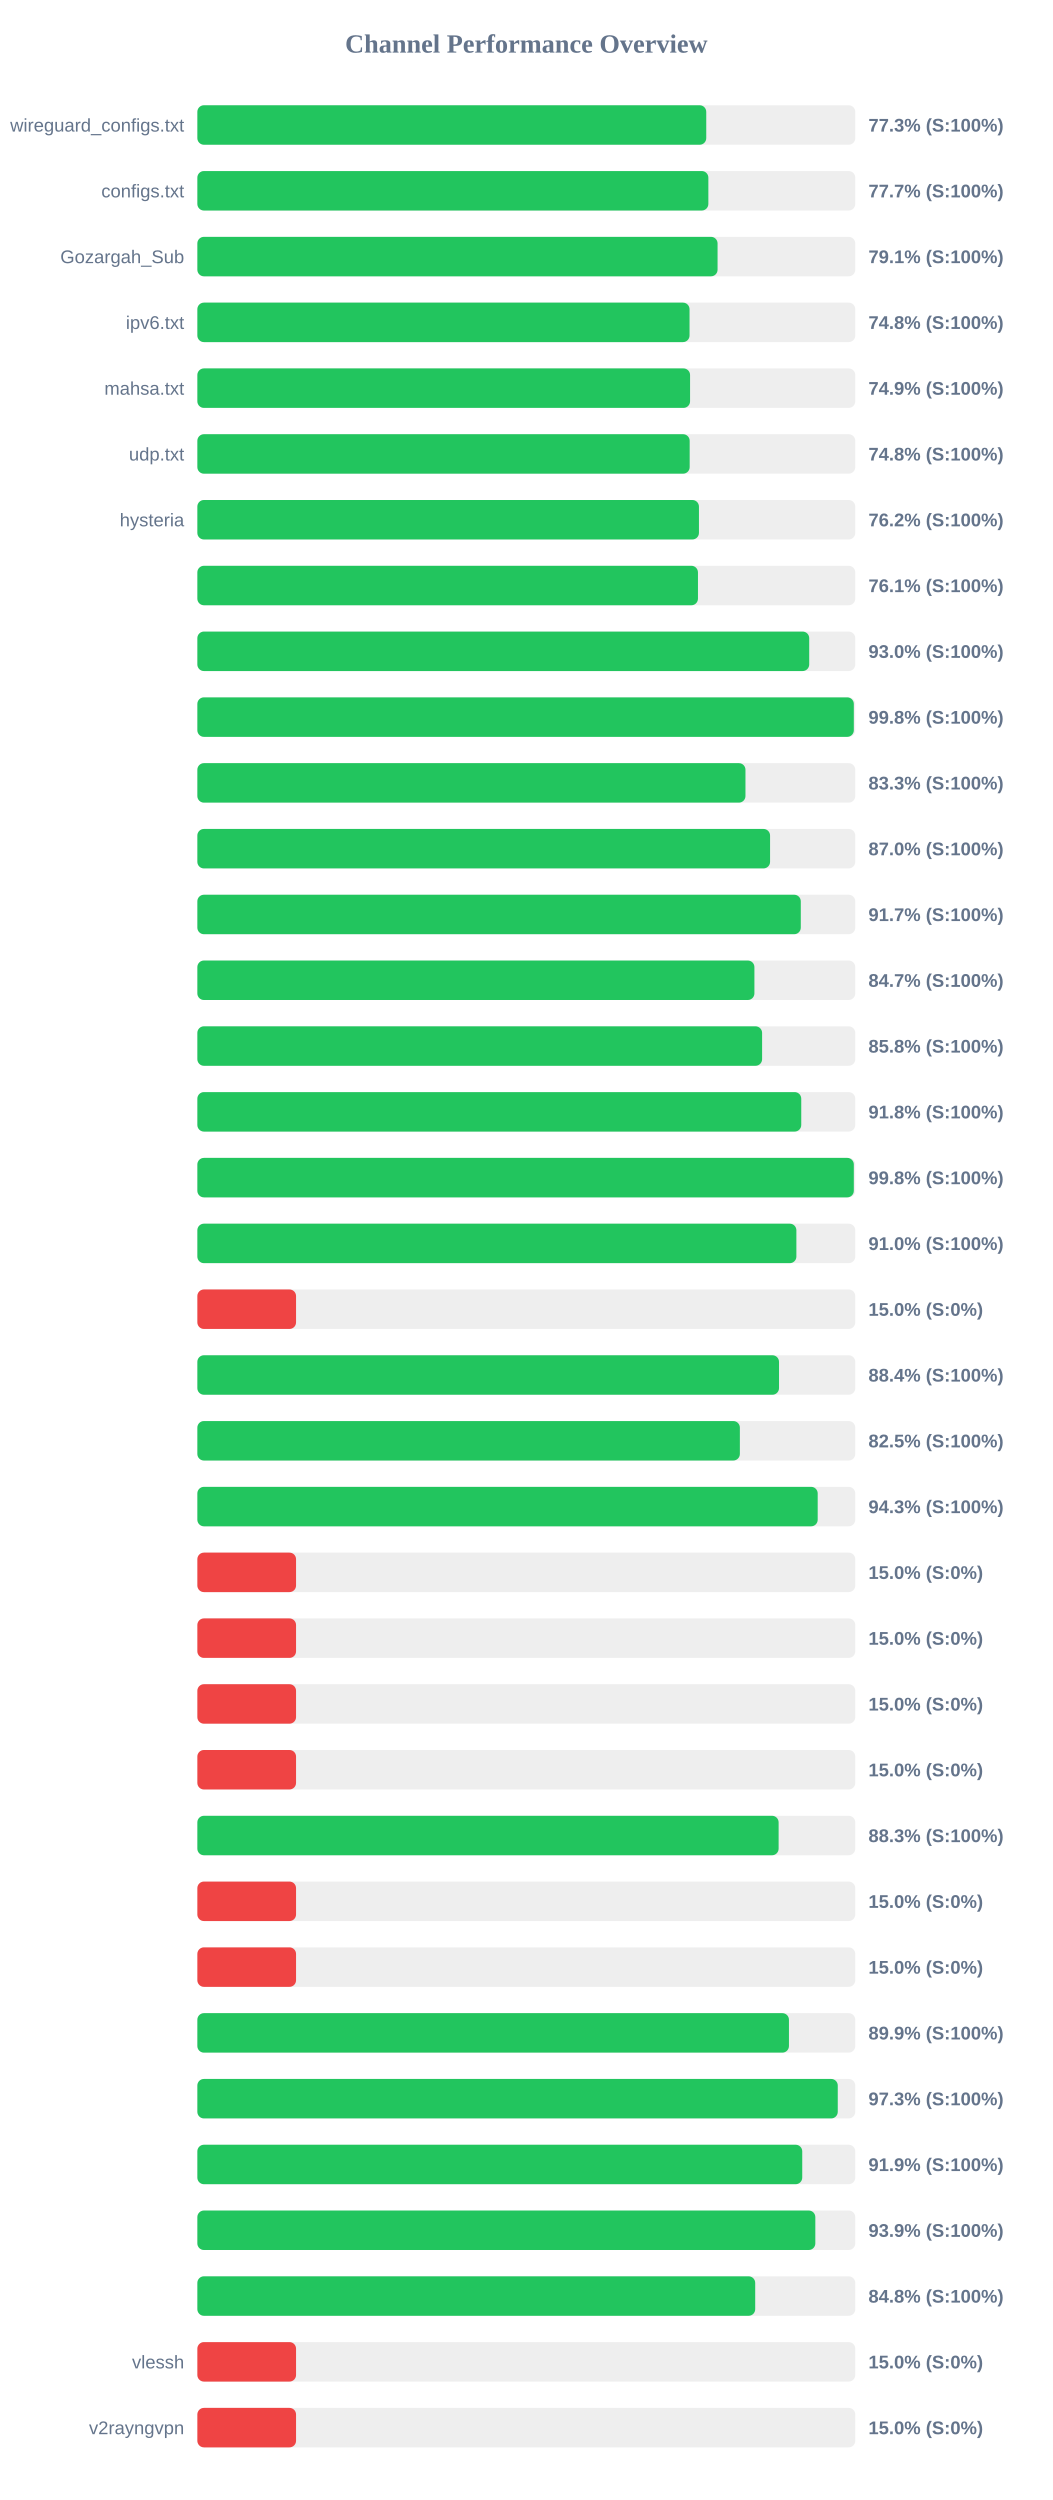
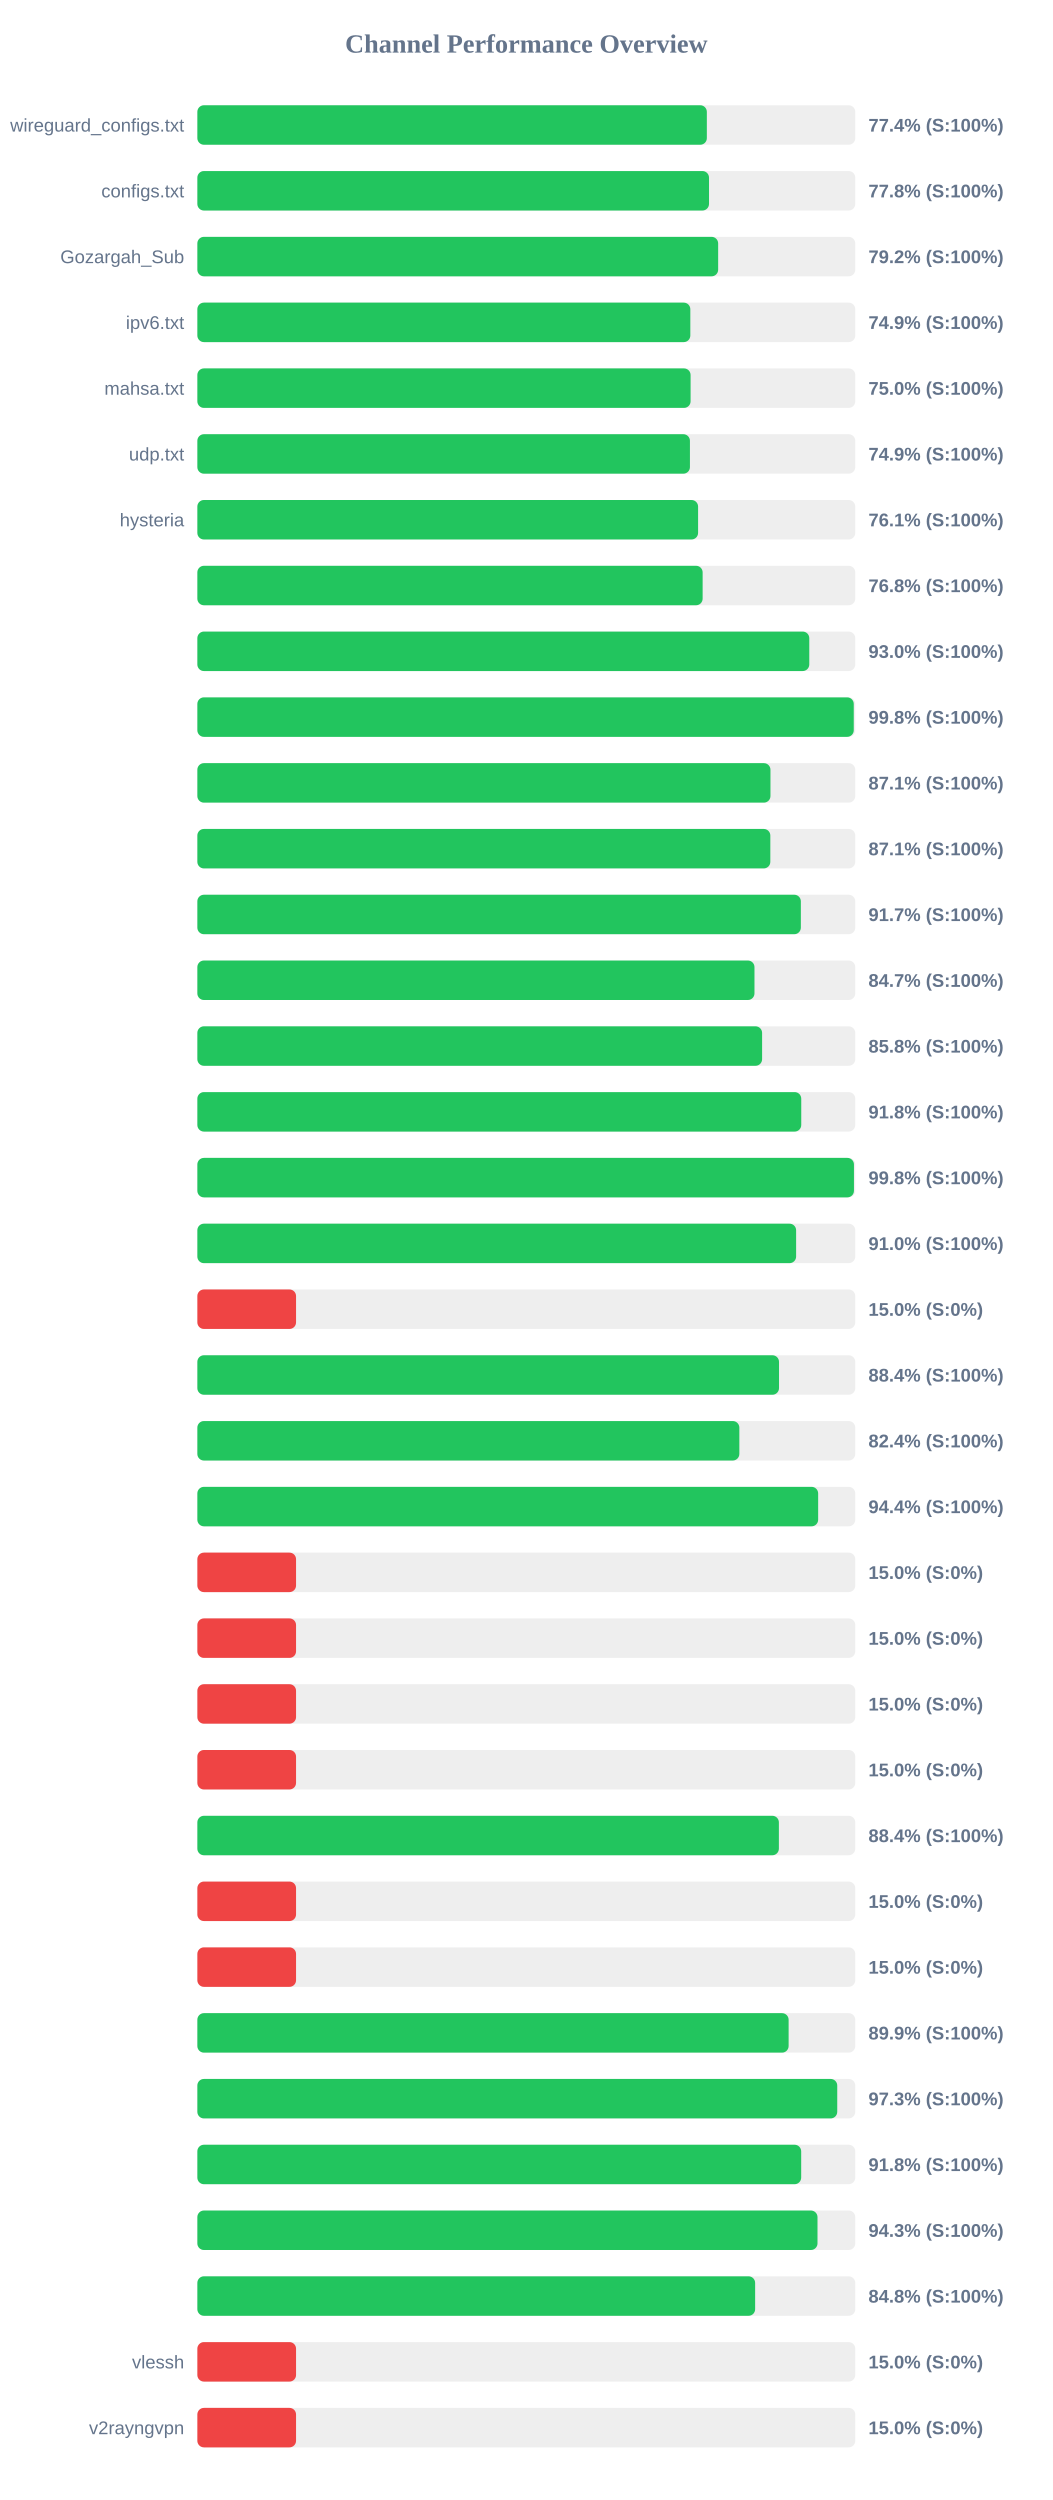
<svg xmlns="http://www.w3.org/2000/svg" width="800" height="1900" version="1.1">
  <style>
        .row { font: 14px Arial; fill: #64748b; }
        .score { font: bold 14px Arial; fill: #64748b; }
    </style>
  <text x="400" y="40" text-anchor="middle" font-size="20px" font-weight="bold" fill="#64748b">Channel Performance Overview</text>
  <rect x="150" y="80" width="500" height="30" fill="#eee" rx="5" />
-   <rect x="150" y="80" width="386.75" height="30" fill="#22c55e" rx="5" />
+   <rect x="150" y="80" width="387.2" height="30" fill="#22c55e" rx="5" />
  <text x="140" y="100" text-anchor="end" class="row">wireguard_configs.txt</text>
-   <text x="660" y="100" text-anchor="start" class="score">77.3% (S:100%)</text>
+   <text x="660" y="100" text-anchor="start" class="score">77.4% (S:100%)</text>
  <rect x="150" y="130" width="500" height="30" fill="#eee" rx="5" />
-   <rect x="150" y="130" width="388.35" height="30" fill="#22c55e" rx="5" />
+   <rect x="150" y="130" width="388.85" height="30" fill="#22c55e" rx="5" />
  <text x="140" y="150" text-anchor="end" class="row">configs.txt</text>
-   <text x="660" y="150" text-anchor="start" class="score">77.7% (S:100%)</text>
+   <text x="660" y="150" text-anchor="start" class="score">77.8% (S:100%)</text>
  <rect x="150" y="180" width="500" height="30" fill="#eee" rx="5" />
-   <rect x="150" y="180" width="395.35" height="30" fill="#22c55e" rx="5" />
+   <rect x="150" y="180" width="395.8" height="30" fill="#22c55e" rx="5" />
  <text x="140" y="200" text-anchor="end" class="row">Gozargah_Sub</text>
-   <text x="660" y="200" text-anchor="start" class="score">79.1% (S:100%)</text>
+   <text x="660" y="200" text-anchor="start" class="score">79.2% (S:100%)</text>
  <rect x="150" y="230" width="500" height="30" fill="#eee" rx="5" />
-   <rect x="150" y="230" width="374.05" height="30" fill="#22c55e" rx="5" />
+   <rect x="150" y="230" width="374.65" height="30" fill="#22c55e" rx="5" />
  <text x="140" y="250" text-anchor="end" class="row">ipv6.txt</text>
-   <text x="660" y="250" text-anchor="start" class="score">74.8% (S:100%)</text>
+   <text x="660" y="250" text-anchor="start" class="score">74.9% (S:100%)</text>
  <rect x="150" y="280" width="500" height="30" fill="#eee" rx="5" />
-   <rect x="150" y="280" width="374.45" height="30" fill="#22c55e" rx="5" />
+   <rect x="150" y="280" width="374.85" height="30" fill="#22c55e" rx="5" />
  <text x="140" y="300" text-anchor="end" class="row">mahsa.txt</text>
-   <text x="660" y="300" text-anchor="start" class="score">74.9% (S:100%)</text>
+   <text x="660" y="300" text-anchor="start" class="score">75.0% (S:100%)</text>
  <rect x="150" y="330" width="500" height="30" fill="#eee" rx="5" />
-   <rect x="150" y="330" width="374.15" height="30" fill="#22c55e" rx="5" />
+   <rect x="150" y="330" width="374.35" height="30" fill="#22c55e" rx="5" />
  <text x="140" y="350" text-anchor="end" class="row">udp.txt</text>
-   <text x="660" y="350" text-anchor="start" class="score">74.8% (S:100%)</text>
+   <text x="660" y="350" text-anchor="start" class="score">74.9% (S:100%)</text>
  <rect x="150" y="380" width="500" height="30" fill="#eee" rx="5" />
-   <rect x="150" y="380" width="381.2" height="30" fill="#22c55e" rx="5" />
+   <rect x="150" y="380" width="380.55" height="30" fill="#22c55e" rx="5" />
  <text x="140" y="400" text-anchor="end" class="row">hysteria</text>
-   <text x="660" y="400" text-anchor="start" class="score">76.2% (S:100%)</text>
+   <text x="660" y="400" text-anchor="start" class="score">76.1% (S:100%)</text>
  <rect x="150" y="430" width="500" height="30" fill="#eee" rx="5" />
-   <rect x="150" y="430" width="380.45" height="30" fill="#22c55e" rx="5" />
+   <rect x="150" y="430" width="384.0" height="30" fill="#22c55e" rx="5" />
  <text x="140" y="450" text-anchor="end" class="row" />
-   <text x="660" y="450" text-anchor="start" class="score">76.1% (S:100%)</text>
+   <text x="660" y="450" text-anchor="start" class="score">76.8% (S:100%)</text>
  <rect x="150" y="480" width="500" height="30" fill="#eee" rx="5" />
-   <rect x="150" y="480" width="465.0" height="30" fill="#22c55e" rx="5" />
+   <rect x="150" y="480" width="465.05" height="30" fill="#22c55e" rx="5" />
  <text x="140" y="500" text-anchor="end" class="row" />
  <text x="660" y="500" text-anchor="start" class="score">93.0% (S:100%)</text>
  <rect x="150" y="530" width="500" height="30" fill="#eee" rx="5" />
-   <rect x="150" y="530" width="498.9" height="30" fill="#22c55e" rx="5" />
+   <rect x="150" y="530" width="498.85" height="30" fill="#22c55e" rx="5" />
  <text x="140" y="550" text-anchor="end" class="row" />
  <text x="660" y="550" text-anchor="start" class="score">99.8% (S:100%)</text>
  <rect x="150" y="580" width="500" height="30" fill="#eee" rx="5" />
-   <rect x="150" y="580" width="416.55" height="30" fill="#22c55e" rx="5" />
+   <rect x="150" y="580" width="435.55" height="30" fill="#22c55e" rx="5" />
  <text x="140" y="600" text-anchor="end" class="row" />
-   <text x="660" y="600" text-anchor="start" class="score">83.3% (S:100%)</text>
+   <text x="660" y="600" text-anchor="start" class="score">87.1% (S:100%)</text>
  <rect x="150" y="630" width="500" height="30" fill="#eee" rx="5" />
-   <rect x="150" y="630" width="435.25" height="30" fill="#22c55e" rx="5" />
+   <rect x="150" y="630" width="435.45" height="30" fill="#22c55e" rx="5" />
  <text x="140" y="650" text-anchor="end" class="row" />
-   <text x="660" y="650" text-anchor="start" class="score">87.0% (S:100%)</text>
+   <text x="660" y="650" text-anchor="start" class="score">87.1% (S:100%)</text>
  <rect x="150" y="680" width="500" height="30" fill="#eee" rx="5" />
-   <rect x="150" y="680" width="458.6" height="30" fill="#22c55e" rx="5" />
+   <rect x="150" y="680" width="458.65" height="30" fill="#22c55e" rx="5" />
  <text x="140" y="700" text-anchor="end" class="row" />
  <text x="660" y="700" text-anchor="start" class="score">91.7% (S:100%)</text>
  <rect x="150" y="730" width="500" height="30" fill="#eee" rx="5" />
-   <rect x="150" y="730" width="423.35" height="30" fill="#22c55e" rx="5" />
+   <rect x="150" y="730" width="423.4" height="30" fill="#22c55e" rx="5" />
  <text x="140" y="750" text-anchor="end" class="row" />
  <text x="660" y="750" text-anchor="start" class="score">84.7% (S:100%)</text>
  <rect x="150" y="780" width="500" height="30" fill="#eee" rx="5" />
  <rect x="150" y="780" width="429.2" height="30" fill="#22c55e" rx="5" />
  <text x="140" y="800" text-anchor="end" class="row" />
  <text x="660" y="800" text-anchor="start" class="score">85.8% (S:100%)</text>
  <rect x="150" y="830" width="500" height="30" fill="#eee" rx="5" />
  <rect x="150" y="830" width="458.95" height="30" fill="#22c55e" rx="5" />
  <text x="140" y="850" text-anchor="end" class="row" />
  <text x="660" y="850" text-anchor="start" class="score">91.8% (S:100%)</text>
  <rect x="150" y="880" width="500" height="30" fill="#eee" rx="5" />
-   <rect x="150" y="880" width="498.9" height="30" fill="#22c55e" rx="5" />
+   <rect x="150" y="880" width="499.0" height="30" fill="#22c55e" rx="5" />
  <text x="140" y="900" text-anchor="end" class="row" />
  <text x="660" y="900" text-anchor="start" class="score">99.8% (S:100%)</text>
  <rect x="150" y="930" width="500" height="30" fill="#eee" rx="5" />
-   <rect x="150" y="930" width="455.25" height="30" fill="#22c55e" rx="5" />
+   <rect x="150" y="930" width="455.05" height="30" fill="#22c55e" rx="5" />
  <text x="140" y="950" text-anchor="end" class="row" />
  <text x="660" y="950" text-anchor="start" class="score">91.0% (S:100%)</text>
  <rect x="150" y="980" width="500" height="30" fill="#eee" rx="5" />
  <rect x="150" y="980" width="75.0" height="30" fill="#ef4444" rx="5" />
  <text x="140" y="1000" text-anchor="end" class="row" />
  <text x="660" y="1000" text-anchor="start" class="score">15.0% (S:0%)</text>
  <rect x="150" y="1030" width="500" height="30" fill="#eee" rx="5" />
  <rect x="150" y="1030" width="442.05" height="30" fill="#22c55e" rx="5" />
  <text x="140" y="1050" text-anchor="end" class="row" />
  <text x="660" y="1050" text-anchor="start" class="score">88.4% (S:100%)</text>
  <rect x="150" y="1080" width="500" height="30" fill="#eee" rx="5" />
-   <rect x="150" y="1080" width="412.3" height="30" fill="#22c55e" rx="5" />
+   <rect x="150" y="1080" width="411.9" height="30" fill="#22c55e" rx="5" />
  <text x="140" y="1100" text-anchor="end" class="row" />
-   <text x="660" y="1100" text-anchor="start" class="score">82.5% (S:100%)</text>
+   <text x="660" y="1100" text-anchor="start" class="score">82.4% (S:100%)</text>
  <rect x="150" y="1130" width="500" height="30" fill="#eee" rx="5" />
-   <rect x="150" y="1130" width="471.45" height="30" fill="#22c55e" rx="5" />
+   <rect x="150" y="1130" width="471.8" height="30" fill="#22c55e" rx="5" />
  <text x="140" y="1150" text-anchor="end" class="row" />
-   <text x="660" y="1150" text-anchor="start" class="score">94.3% (S:100%)</text>
+   <text x="660" y="1150" text-anchor="start" class="score">94.4% (S:100%)</text>
  <rect x="150" y="1180" width="500" height="30" fill="#eee" rx="5" />
  <rect x="150" y="1180" width="75.0" height="30" fill="#ef4444" rx="5" />
  <text x="140" y="1200" text-anchor="end" class="row" />
  <text x="660" y="1200" text-anchor="start" class="score">15.0% (S:0%)</text>
  <rect x="150" y="1230" width="500" height="30" fill="#eee" rx="5" />
  <rect x="150" y="1230" width="75.0" height="30" fill="#ef4444" rx="5" />
  <text x="140" y="1250" text-anchor="end" class="row" />
  <text x="660" y="1250" text-anchor="start" class="score">15.0% (S:0%)</text>
  <rect x="150" y="1280" width="500" height="30" fill="#eee" rx="5" />
  <rect x="150" y="1280" width="75.0" height="30" fill="#ef4444" rx="5" />
  <text x="140" y="1300" text-anchor="end" class="row" />
  <text x="660" y="1300" text-anchor="start" class="score">15.0% (S:0%)</text>
  <rect x="150" y="1330" width="500" height="30" fill="#eee" rx="5" />
  <rect x="150" y="1330" width="75.0" height="30" fill="#ef4444" rx="5" />
  <text x="140" y="1350" text-anchor="end" class="row" />
  <text x="660" y="1350" text-anchor="start" class="score">15.0% (S:0%)</text>
  <rect x="150" y="1380" width="500" height="30" fill="#eee" rx="5" />
-   <rect x="150" y="1380" width="441.75" height="30" fill="#22c55e" rx="5" />
+   <rect x="150" y="1380" width="441.95" height="30" fill="#22c55e" rx="5" />
  <text x="140" y="1400" text-anchor="end" class="row" />
-   <text x="660" y="1400" text-anchor="start" class="score">88.3% (S:100%)</text>
+   <text x="660" y="1400" text-anchor="start" class="score">88.4% (S:100%)</text>
  <rect x="150" y="1430" width="500" height="30" fill="#eee" rx="5" />
  <rect x="150" y="1430" width="75.0" height="30" fill="#ef4444" rx="5" />
  <text x="140" y="1450" text-anchor="end" class="row" />
  <text x="660" y="1450" text-anchor="start" class="score">15.0% (S:0%)</text>
  <rect x="150" y="1480" width="500" height="30" fill="#eee" rx="5" />
  <rect x="150" y="1480" width="75.0" height="30" fill="#ef4444" rx="5" />
  <text x="140" y="1500" text-anchor="end" class="row" />
  <text x="660" y="1500" text-anchor="start" class="score">15.0% (S:0%)</text>
  <rect x="150" y="1530" width="500" height="30" fill="#eee" rx="5" />
-   <rect x="150" y="1530" width="449.6" height="30" fill="#22c55e" rx="5" />
+   <rect x="150" y="1530" width="449.35" height="30" fill="#22c55e" rx="5" />
  <text x="140" y="1550" text-anchor="end" class="row" />
  <text x="660" y="1550" text-anchor="start" class="score">89.9% (S:100%)</text>
  <rect x="150" y="1580" width="500" height="30" fill="#eee" rx="5" />
-   <rect x="150" y="1580" width="486.7" height="30" fill="#22c55e" rx="5" />
+   <rect x="150" y="1580" width="486.3" height="30" fill="#22c55e" rx="5" />
  <text x="140" y="1600" text-anchor="end" class="row" />
  <text x="660" y="1600" text-anchor="start" class="score">97.3% (S:100%)</text>
  <rect x="150" y="1630" width="500" height="30" fill="#eee" rx="5" />
-   <rect x="150" y="1630" width="459.7" height="30" fill="#22c55e" rx="5" />
+   <rect x="150" y="1630" width="458.9" height="30" fill="#22c55e" rx="5" />
  <text x="140" y="1650" text-anchor="end" class="row" />
-   <text x="660" y="1650" text-anchor="start" class="score">91.9% (S:100%)</text>
+   <text x="660" y="1650" text-anchor="start" class="score">91.8% (S:100%)</text>
  <rect x="150" y="1680" width="500" height="30" fill="#eee" rx="5" />
-   <rect x="150" y="1680" width="469.65" height="30" fill="#22c55e" rx="5" />
+   <rect x="150" y="1680" width="471.3" height="30" fill="#22c55e" rx="5" />
  <text x="140" y="1700" text-anchor="end" class="row" />
-   <text x="660" y="1700" text-anchor="start" class="score">93.9% (S:100%)</text>
+   <text x="660" y="1700" text-anchor="start" class="score">94.3% (S:100%)</text>
  <rect x="150" y="1730" width="500" height="30" fill="#eee" rx="5" />
-   <rect x="150" y="1730" width="423.95" height="30" fill="#22c55e" rx="5" />
+   <rect x="150" y="1730" width="423.9" height="30" fill="#22c55e" rx="5" />
  <text x="140" y="1750" text-anchor="end" class="row" />
  <text x="660" y="1750" text-anchor="start" class="score">84.8% (S:100%)</text>
  <rect x="150" y="1780" width="500" height="30" fill="#eee" rx="5" />
  <rect x="150" y="1780" width="75.0" height="30" fill="#ef4444" rx="5" />
  <text x="140" y="1800" text-anchor="end" class="row">vlessh</text>
  <text x="660" y="1800" text-anchor="start" class="score">15.0% (S:0%)</text>
  <rect x="150" y="1830" width="500" height="30" fill="#eee" rx="5" />
  <rect x="150" y="1830" width="75.0" height="30" fill="#ef4444" rx="5" />
  <text x="140" y="1850" text-anchor="end" class="row">v2rayngvpn</text>
  <text x="660" y="1850" text-anchor="start" class="score">15.0% (S:0%)</text>
</svg>
